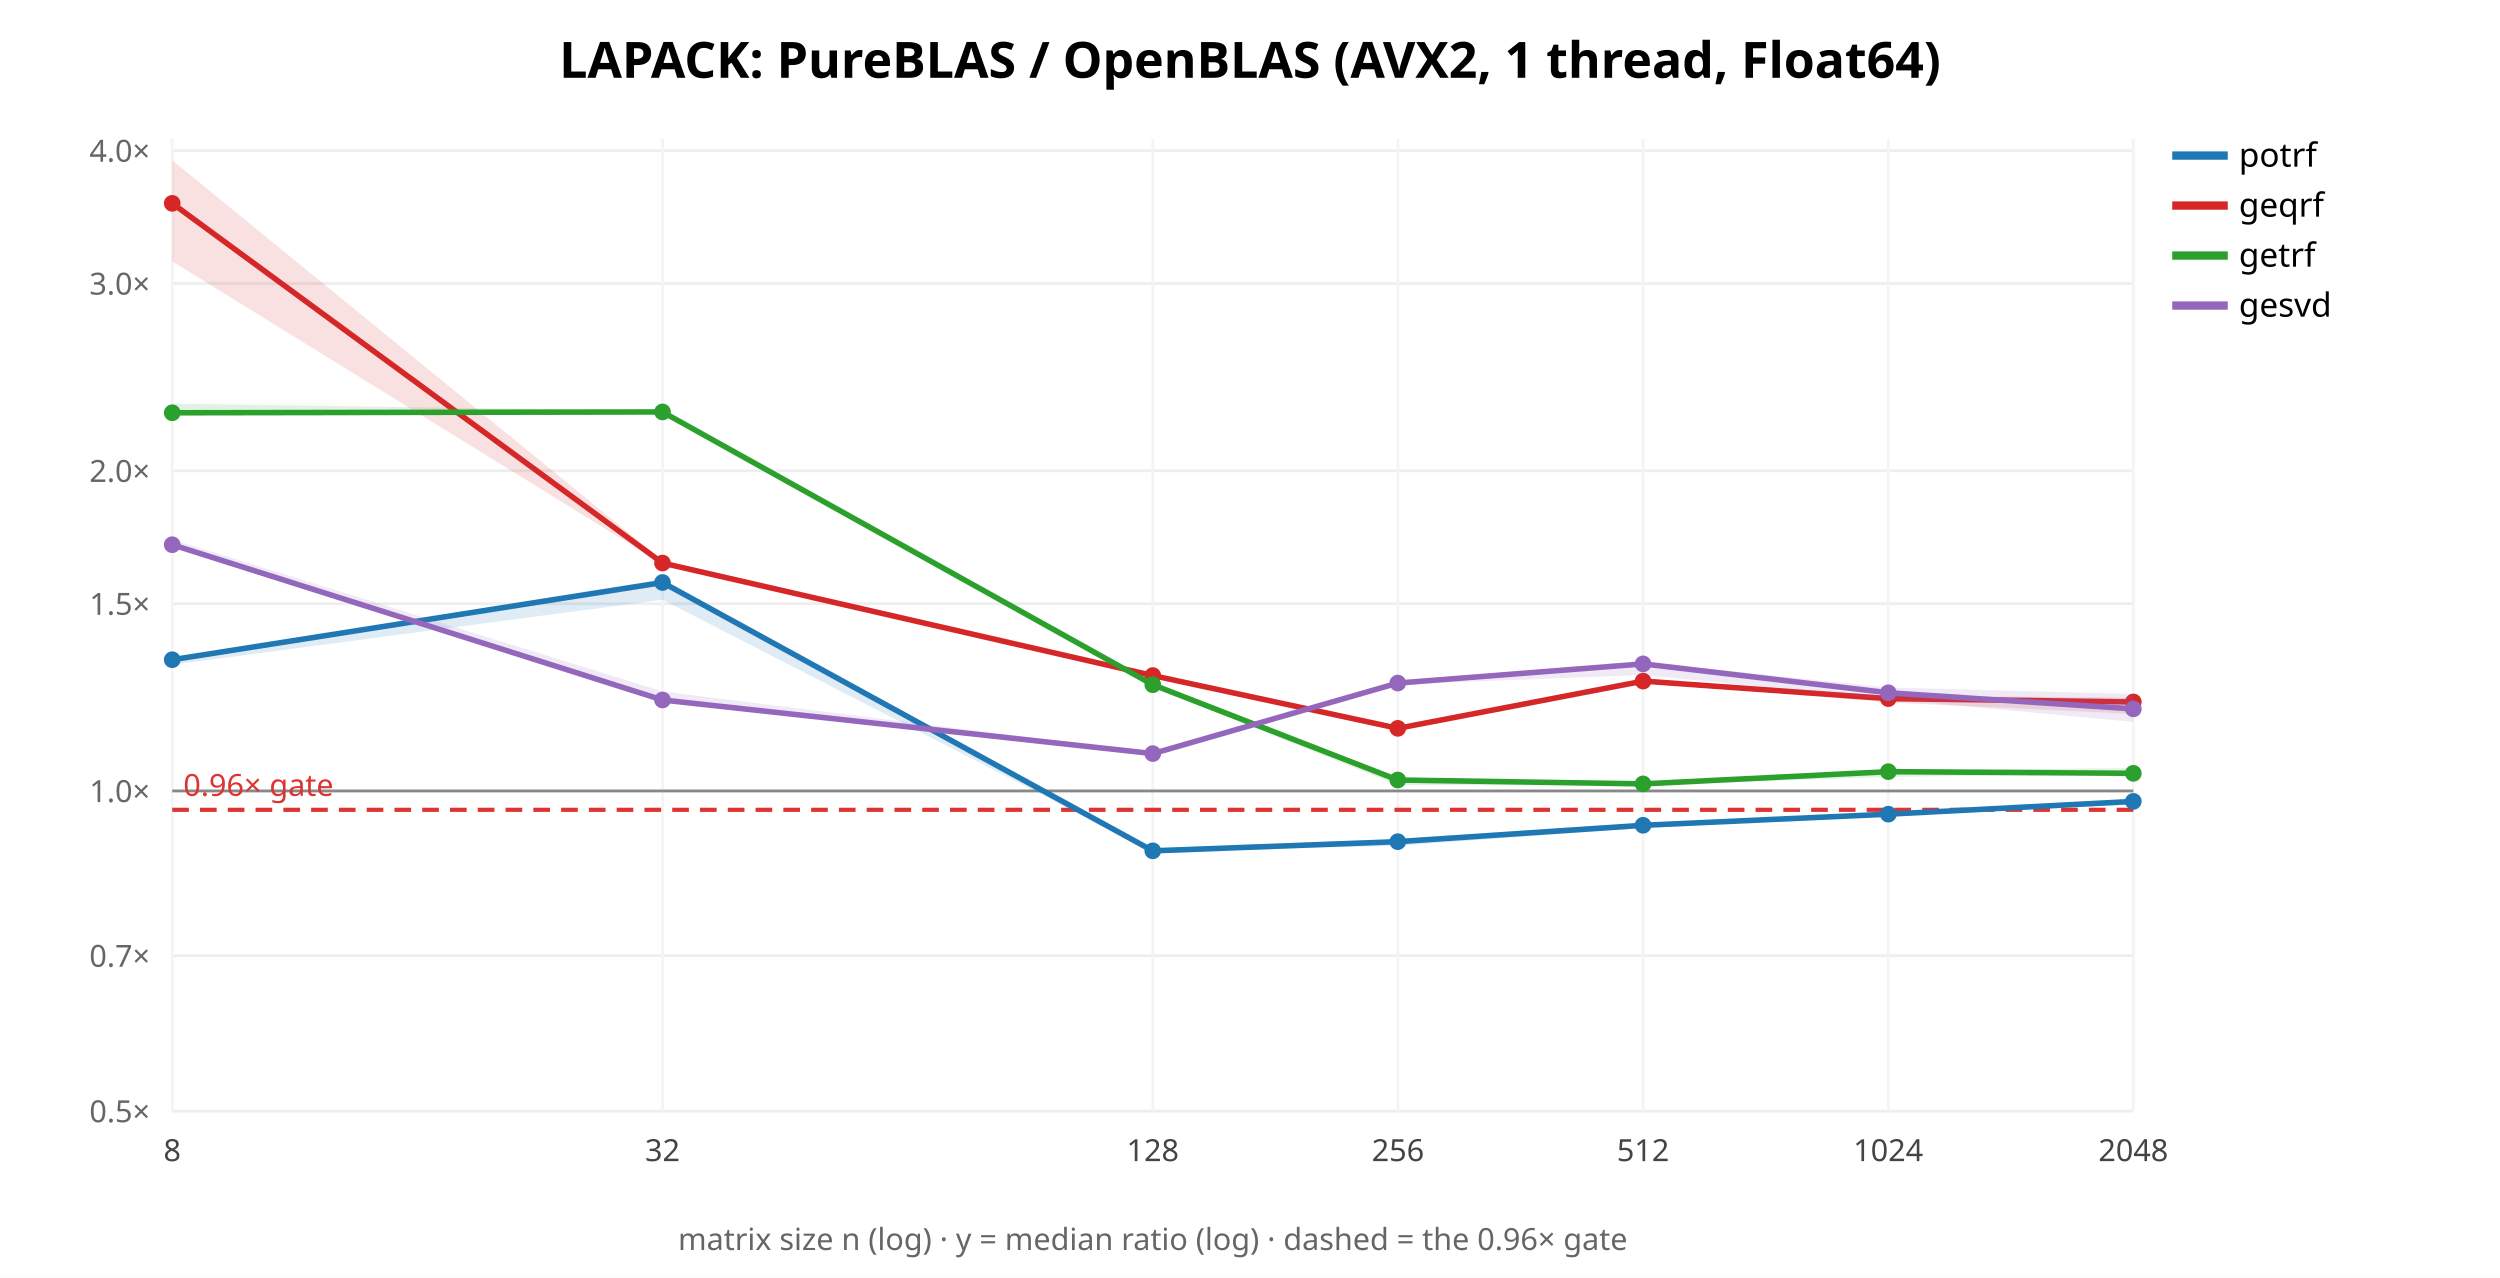
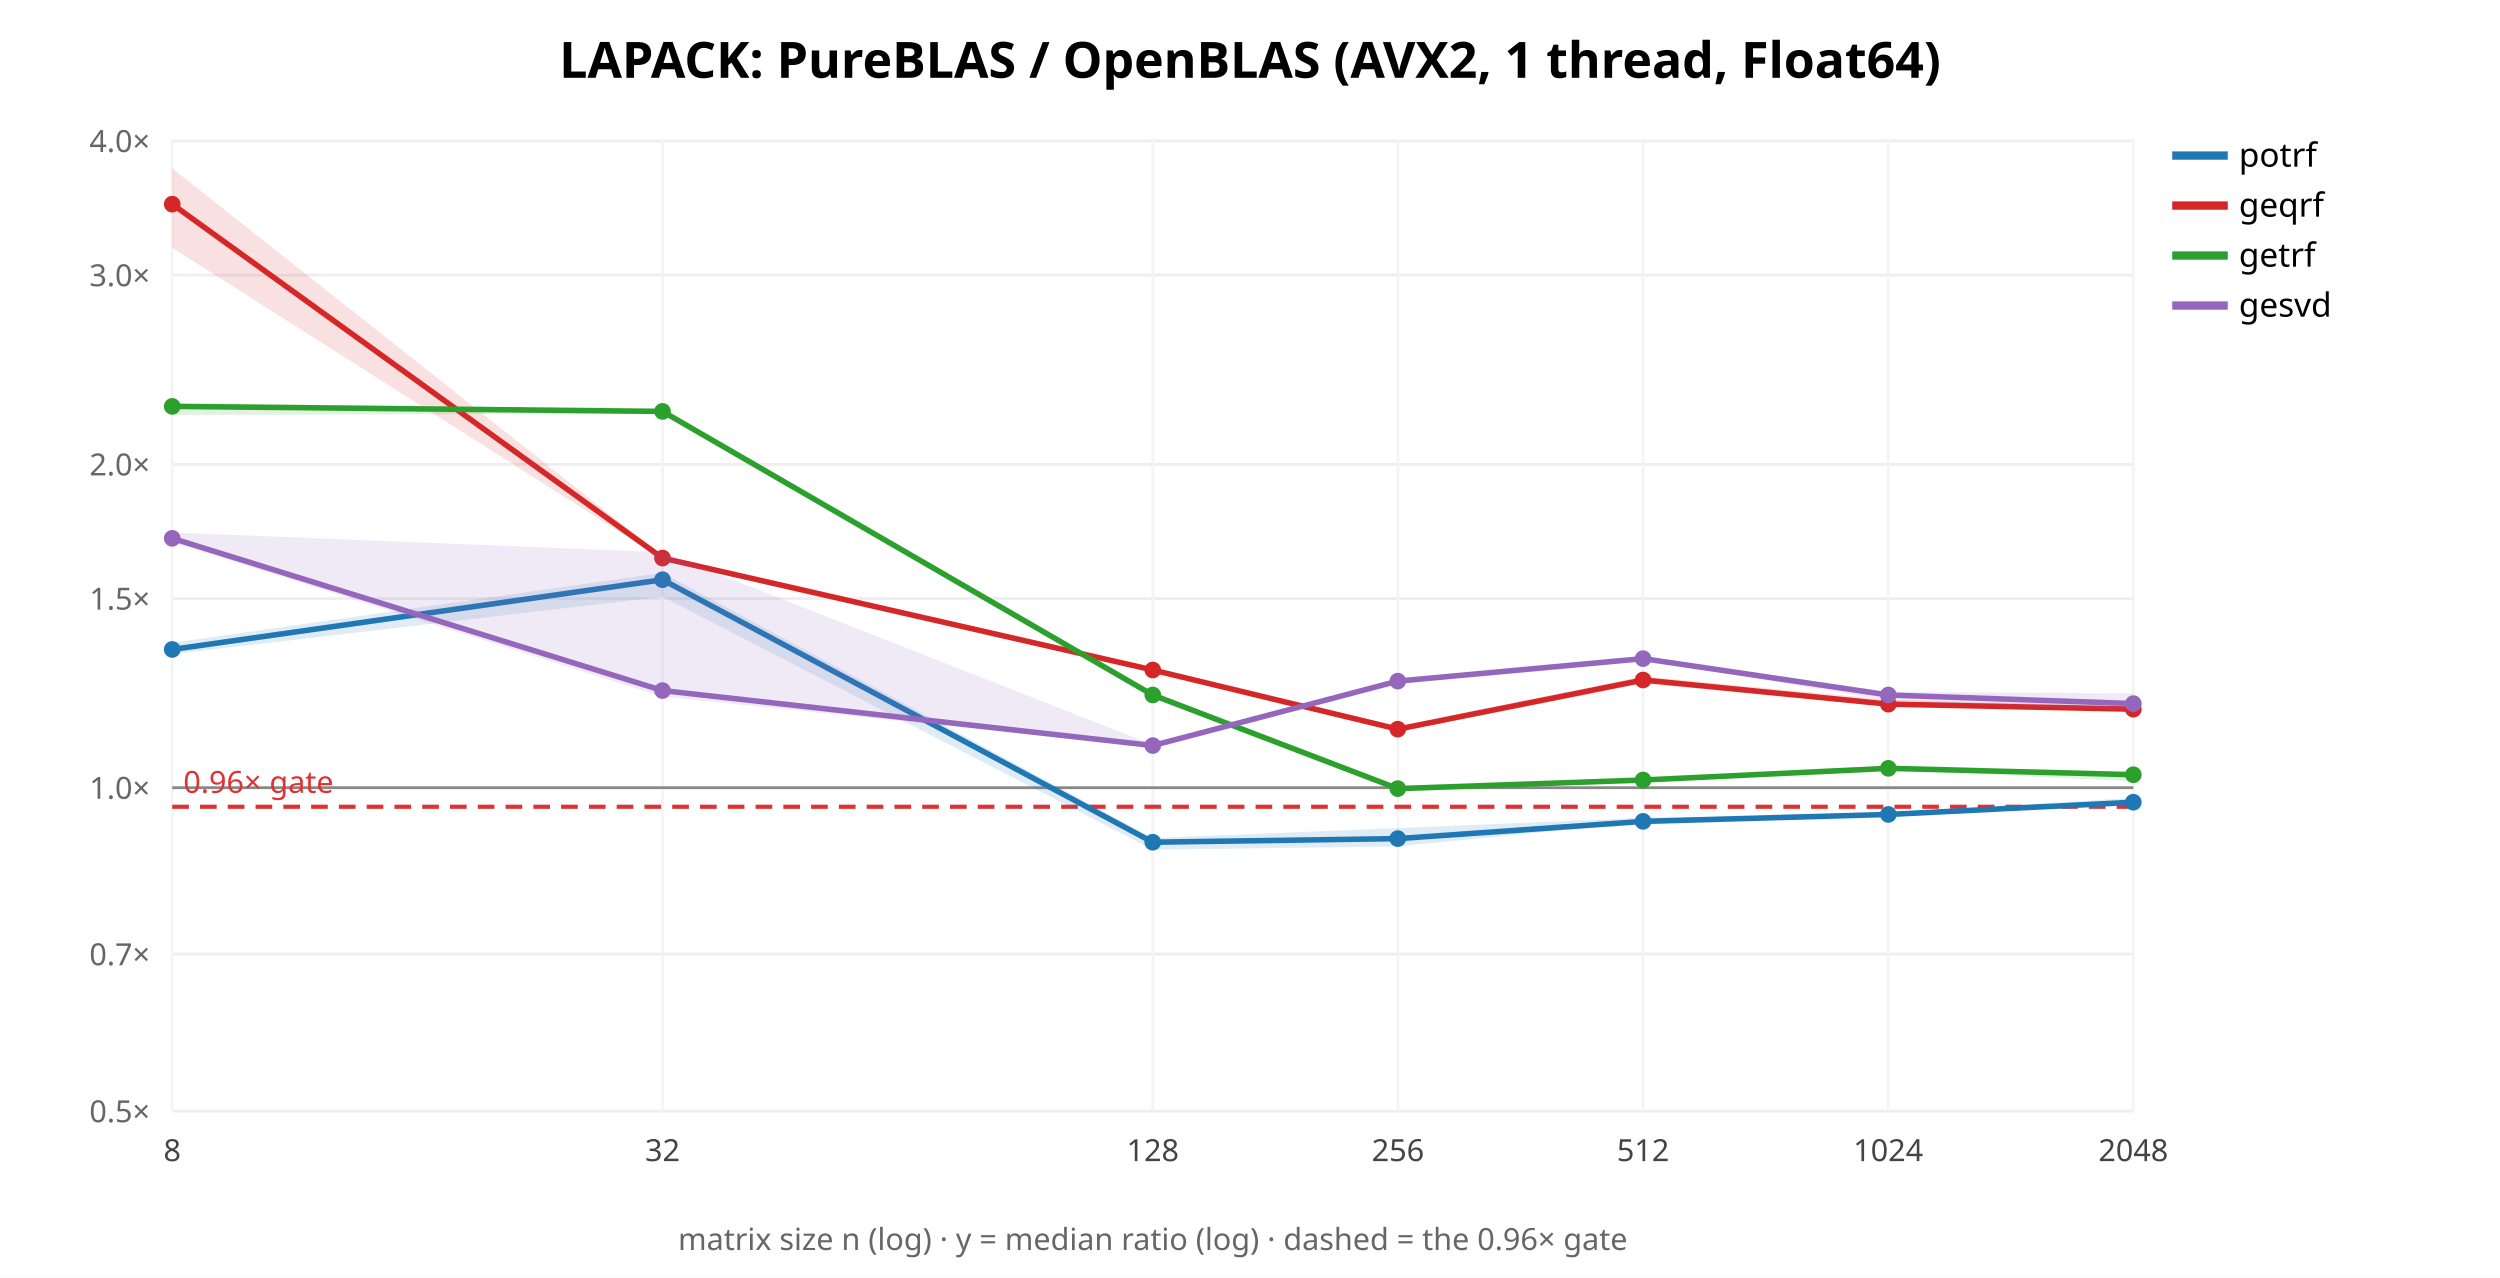
<svg xmlns="http://www.w3.org/2000/svg" width="900" height="460" font-family="sans-serif">
  <rect width="900" height="460" fill="white" />
  <text x="450.0" y="28" text-anchor="middle" font-size="18" font-weight="bold">LAPACK: PureBLAS / OpenBLAS (AVX2, 1 thread, Float64)</text>
  <line x1="62" y1="400.0" x2="768" y2="400.0" stroke="#eee" />
  <text x="54" y="404.0" text-anchor="end" font-size="11" fill="#666">0.5×</text>
-   <line x1="62" y1="344.051" x2="768" y2="344.051" stroke="#eee" />
-   <text x="54" y="348.051" text-anchor="end" font-size="11" fill="#666">0.7×</text>
-   <line x1="62" y1="284.742" x2="768" y2="284.742" stroke="#eee" />
-   <text x="54" y="288.742" text-anchor="end" font-size="11" fill="#666">1.0×</text>
-   <line x1="62" y1="217.32" x2="768" y2="217.32" stroke="#eee" />
-   <text x="54" y="221.32" text-anchor="end" font-size="11" fill="#666">1.5×</text>
-   <line x1="62" y1="169.484" x2="768" y2="169.484" stroke="#eee" />
-   <text x="54" y="173.484" text-anchor="end" font-size="11" fill="#666">2.0×</text>
-   <line x1="62" y1="102.062" x2="768" y2="102.062" stroke="#eee" />
-   <text x="54" y="106.062" text-anchor="end" font-size="11" fill="#666">3.0×</text>
-   <line x1="62" y1="54.226" x2="768" y2="54.226" stroke="#eee" />
-   <text x="54" y="58.226" text-anchor="end" font-size="11" fill="#666">4.0×</text>
+   <line x1="62" y1="343.484" x2="768" y2="343.484" stroke="#eee" />
+   <text x="54" y="347.484" text-anchor="end" font-size="11" fill="#666">0.7×</text>
+   <line x1="62" y1="283.574" x2="768" y2="283.574" stroke="#eee" />
+   <text x="54" y="287.574" text-anchor="end" font-size="11" fill="#666">1.0×</text>
+   <line x1="62" y1="215.47" x2="768" y2="215.47" stroke="#eee" />
+   <text x="54" y="219.47" text-anchor="end" font-size="11" fill="#666">1.5×</text>
+   <line x1="62" y1="167.149" x2="768" y2="167.149" stroke="#eee" />
+   <text x="54" y="171.149" text-anchor="end" font-size="11" fill="#666">2.0×</text>
+   <line x1="62" y1="99.044" x2="768" y2="99.044" stroke="#eee" />
+   <text x="54" y="103.044" text-anchor="end" font-size="11" fill="#666">3.0×</text>
+   <line x1="62" y1="50.723" x2="768" y2="50.723" stroke="#eee" />
+   <text x="54" y="54.723" text-anchor="end" font-size="11" fill="#666">4.0×</text>
  <line x1="62.0" y1="50" x2="62.0" y2="400" stroke="#f4f4f4" />
  <text x="62.0" y="418" text-anchor="middle" font-size="11" fill="#444">8</text>
  <line x1="238.5" y1="50" x2="238.5" y2="400" stroke="#f4f4f4" />
  <text x="238.5" y="418" text-anchor="middle" font-size="11" fill="#444">32</text>
  <line x1="415.0" y1="50" x2="415.0" y2="400" stroke="#f4f4f4" />
  <text x="415.0" y="418" text-anchor="middle" font-size="11" fill="#444">128</text>
  <line x1="503.25" y1="50" x2="503.25" y2="400" stroke="#f4f4f4" />
  <text x="503.25" y="418" text-anchor="middle" font-size="11" fill="#444">256</text>
  <line x1="591.5" y1="50" x2="591.5" y2="400" stroke="#f4f4f4" />
  <text x="591.5" y="418" text-anchor="middle" font-size="11" fill="#444">512</text>
  <line x1="679.75" y1="50" x2="679.75" y2="400" stroke="#f4f4f4" />
  <text x="679.75" y="418" text-anchor="middle" font-size="11" fill="#444">1024</text>
  <line x1="768.0" y1="50" x2="768.0" y2="400" stroke="#f4f4f4" />
  <text x="768.0" y="418" text-anchor="middle" font-size="11" fill="#444">2048</text>
-   <line x1="62" y1="284.742" x2="768" y2="284.742" stroke="#888" />
-   <line x1="62" y1="291.53" x2="768" y2="291.53" stroke="#d33" stroke-width="1.5" stroke-dasharray="6 4" />
-   <text x="66" y="286.53" font-size="11" fill="#d33">0.96× gate</text>
-   <polygon points="62.0,237.0 238.5,208.5 415.0,305.4 503.2,302.0 591.5,296.2 679.8,292.9 768.0,287.6 768.0,289.7 679.8,293.5 591.5,298.0 503.2,304.5 415.0,306.6 238.5,215.9 62.0,239.3" fill="#1f77b4" opacity="0.14" stroke="none" />
-   <polyline points="62.0,237.5 238.5,209.7 415.0,306.3 503.2,303.0 591.5,297.1 679.8,293.1 768.0,288.5" fill="none" stroke="#1f77b4" stroke-width="2" />
-   <circle cx="62.0" cy="237.5" r="3" fill="#1f77b4" />
-   <circle cx="238.5" cy="209.7" r="3" fill="#1f77b4" />
-   <circle cx="415.0" cy="306.3" r="3" fill="#1f77b4" />
-   <circle cx="503.2" cy="303.0" r="3" fill="#1f77b4" />
-   <circle cx="591.5" cy="297.1" r="3" fill="#1f77b4" />
-   <circle cx="679.8" cy="293.1" r="3" fill="#1f77b4" />
-   <circle cx="768.0" cy="288.5" r="3" fill="#1f77b4" />
+   <line x1="62" y1="283.574" x2="768" y2="283.574" stroke="#888" />
+   <line x1="62" y1="290.431" x2="768" y2="290.431" stroke="#d33" stroke-width="1.5" stroke-dasharray="6 4" />
+   <text x="66" y="285.431" font-size="11" fill="#d33">0.96× gate</text>
+   <polygon points="62.0,231.4 238.5,206.2 415.0,301.7 503.2,298.1 591.5,294.4 679.8,292.6 768.0,287.2 768.0,290.0 679.8,293.6 591.5,296.0 503.2,304.7 415.0,305.9 238.5,214.8 62.0,235.5" fill="#1f77b4" opacity="0.14" stroke="none" />
+   <polyline points="62.0,233.8 238.5,208.7 415.0,303.2 503.2,301.9 591.5,295.7 679.8,293.2 768.0,288.8" fill="none" stroke="#1f77b4" stroke-width="2" />
+   <circle cx="62.0" cy="233.8" r="3" fill="#1f77b4" />
+   <circle cx="238.5" cy="208.7" r="3" fill="#1f77b4" />
+   <circle cx="415.0" cy="303.2" r="3" fill="#1f77b4" />
+   <circle cx="503.2" cy="301.9" r="3" fill="#1f77b4" />
+   <circle cx="591.5" cy="295.7" r="3" fill="#1f77b4" />
+   <circle cx="679.8" cy="293.2" r="3" fill="#1f77b4" />
+   <circle cx="768.0" cy="288.8" r="3" fill="#1f77b4" />
  <line x1="782" y1="56" x2="802" y2="56" stroke="#1f77b4" stroke-width="3" />
  <text x="806" y="60" font-size="12">potrf</text>
-   <polygon points="62.0,57.7 238.5,201.8 415.0,242.6 503.2,261.8 591.5,245.2 679.8,250.5 768.0,251.1 768.0,257.0 679.8,252.9 591.5,245.4 503.2,262.7 415.0,243.8 238.5,203.1 62.0,94.1" fill="#d62728" opacity="0.14" stroke="none" />
-   <polyline points="62.0,73.2 238.5,202.7 415.0,243.2 503.2,262.2 591.5,245.2 679.8,251.5 768.0,252.7" fill="none" stroke="#d62728" stroke-width="2" />
-   <circle cx="62.0" cy="73.2" r="3" fill="#d62728" />
-   <circle cx="238.5" cy="202.7" r="3" fill="#d62728" />
-   <circle cx="415.0" cy="243.2" r="3" fill="#d62728" />
-   <circle cx="503.2" cy="262.2" r="3" fill="#d62728" />
-   <circle cx="591.5" cy="245.2" r="3" fill="#d62728" />
-   <circle cx="679.8" cy="251.5" r="3" fill="#d62728" />
-   <circle cx="768.0" cy="252.7" r="3" fill="#d62728" />
+   <polygon points="62.0,60.6 238.5,200.2 415.0,241.1 503.2,261.4 591.5,243.5 679.8,251.9 768.0,254.0 768.0,255.9 679.8,254.0 591.5,246.1 503.2,263.3 415.0,241.4 238.5,201.3 62.0,89.2" fill="#d62728" opacity="0.14" stroke="none" />
+   <polyline points="62.0,73.5 238.5,200.9 415.0,241.2 503.2,262.5 591.5,244.8 679.8,253.5 768.0,255.3" fill="none" stroke="#d62728" stroke-width="2" />
+   <circle cx="62.0" cy="73.5" r="3" fill="#d62728" />
+   <circle cx="238.5" cy="200.9" r="3" fill="#d62728" />
+   <circle cx="415.0" cy="241.2" r="3" fill="#d62728" />
+   <circle cx="503.2" cy="262.5" r="3" fill="#d62728" />
+   <circle cx="591.5" cy="244.8" r="3" fill="#d62728" />
+   <circle cx="679.8" cy="253.5" r="3" fill="#d62728" />
+   <circle cx="768.0" cy="255.3" r="3" fill="#d62728" />
  <line x1="782" y1="74" x2="802" y2="74" stroke="#d62728" stroke-width="3" />
  <text x="806" y="78" font-size="12">geqrf</text>
-   <polygon points="62.0,145.3 238.5,147.9 415.0,246.2 503.2,280.3 591.5,281.4 679.8,277.3 768.0,276.5 768.0,278.6 679.8,279.7 591.5,282.7 503.2,282.7 415.0,247.2 238.5,149.0 62.0,149.5" fill="#2ca02c" opacity="0.14" stroke="none" />
-   <polyline points="62.0,148.6 238.5,148.3 415.0,246.5 503.2,280.8 591.5,282.2 679.8,277.8 768.0,278.4" fill="none" stroke="#2ca02c" stroke-width="2" />
-   <circle cx="62.0" cy="148.6" r="3" fill="#2ca02c" />
-   <circle cx="238.5" cy="148.3" r="3" fill="#2ca02c" />
-   <circle cx="415.0" cy="246.5" r="3" fill="#2ca02c" />
-   <circle cx="503.2" cy="280.8" r="3" fill="#2ca02c" />
-   <circle cx="591.5" cy="282.2" r="3" fill="#2ca02c" />
-   <circle cx="679.8" cy="277.8" r="3" fill="#2ca02c" />
-   <circle cx="768.0" cy="278.4" r="3" fill="#2ca02c" />
+   <polygon points="62.0,145.1 238.5,147.6 415.0,249.6 503.2,283.5 591.5,280.1 679.8,276.0 768.0,277.9 768.0,281.3 679.8,277.1 591.5,281.5 503.2,284.6 415.0,251.4 238.5,148.9 62.0,149.4" fill="#2ca02c" opacity="0.14" stroke="none" />
+   <polyline points="62.0,146.3 238.5,148.1 415.0,250.2 503.2,283.9 591.5,280.8 679.8,276.6 768.0,278.9" fill="none" stroke="#2ca02c" stroke-width="2" />
+   <circle cx="62.0" cy="146.3" r="3" fill="#2ca02c" />
+   <circle cx="238.5" cy="148.1" r="3" fill="#2ca02c" />
+   <circle cx="415.0" cy="250.2" r="3" fill="#2ca02c" />
+   <circle cx="503.2" cy="283.9" r="3" fill="#2ca02c" />
+   <circle cx="591.5" cy="280.8" r="3" fill="#2ca02c" />
+   <circle cx="679.8" cy="276.6" r="3" fill="#2ca02c" />
+   <circle cx="768.0" cy="278.9" r="3" fill="#2ca02c" />
  <line x1="782" y1="92" x2="802" y2="92" stroke="#2ca02c" stroke-width="3" />
  <text x="806" y="96" font-size="12">getrf</text>
-   <polygon points="62.0,194.2 238.5,248.9 415.0,271.0 503.2,245.0 591.5,238.3 679.8,247.5 768.0,249.8 768.0,259.9 679.8,251.7 591.5,243.0 503.2,246.4 415.0,271.4 238.5,252.3 62.0,196.8" fill="#9467bd" opacity="0.14" stroke="none" />
-   <polyline points="62.0,196.1 238.5,252.0 415.0,271.3 503.2,245.9 591.5,239.0 679.8,249.4 768.0,255.2" fill="none" stroke="#9467bd" stroke-width="2" />
-   <circle cx="62.0" cy="196.1" r="3" fill="#9467bd" />
-   <circle cx="238.5" cy="252.0" r="3" fill="#9467bd" />
-   <circle cx="415.0" cy="271.3" r="3" fill="#9467bd" />
-   <circle cx="503.2" cy="245.9" r="3" fill="#9467bd" />
-   <circle cx="591.5" cy="239.0" r="3" fill="#9467bd" />
-   <circle cx="679.8" cy="249.4" r="3" fill="#9467bd" />
-   <circle cx="768.0" cy="255.2" r="3" fill="#9467bd" />
+   <polygon points="62.0,191.7 238.5,198.8 415.0,268.1 503.2,244.2 591.5,236.7 679.8,249.1 768.0,249.6 768.0,255.7 679.8,252.2 591.5,237.4 503.2,245.5 415.0,268.9 238.5,250.8 62.0,195.2" fill="#9467bd" opacity="0.14" stroke="none" />
+   <polyline points="62.0,193.8 238.5,248.6 415.0,268.4 503.2,245.2 591.5,237.1 679.8,250.2 768.0,253.3" fill="none" stroke="#9467bd" stroke-width="2" />
+   <circle cx="62.0" cy="193.8" r="3" fill="#9467bd" />
+   <circle cx="238.5" cy="248.6" r="3" fill="#9467bd" />
+   <circle cx="415.0" cy="268.4" r="3" fill="#9467bd" />
+   <circle cx="503.2" cy="245.2" r="3" fill="#9467bd" />
+   <circle cx="591.5" cy="237.1" r="3" fill="#9467bd" />
+   <circle cx="679.8" cy="250.2" r="3" fill="#9467bd" />
+   <circle cx="768.0" cy="253.3" r="3" fill="#9467bd" />
  <line x1="782" y1="110" x2="802" y2="110" stroke="#9467bd" stroke-width="3" />
  <text x="806" y="114" font-size="12">gesvd</text>
  <text x="415.0" y="450" text-anchor="middle" font-size="11" fill="#666">matrix size n (log) · y = median ratio (log) · dashed = the 0.96× gate</text>
</svg>
